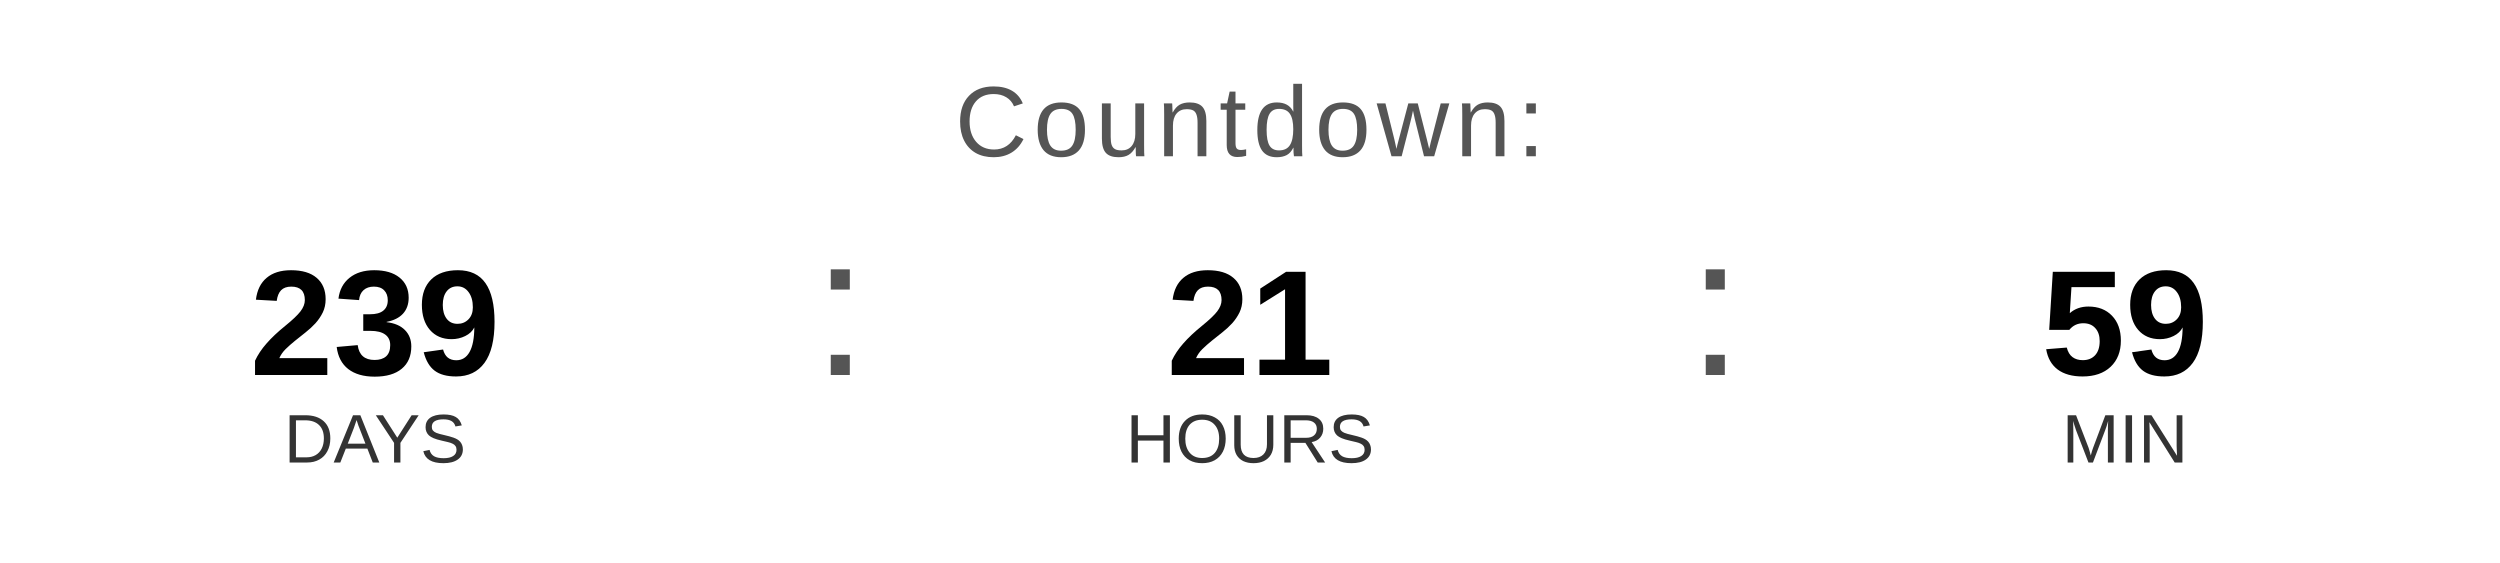
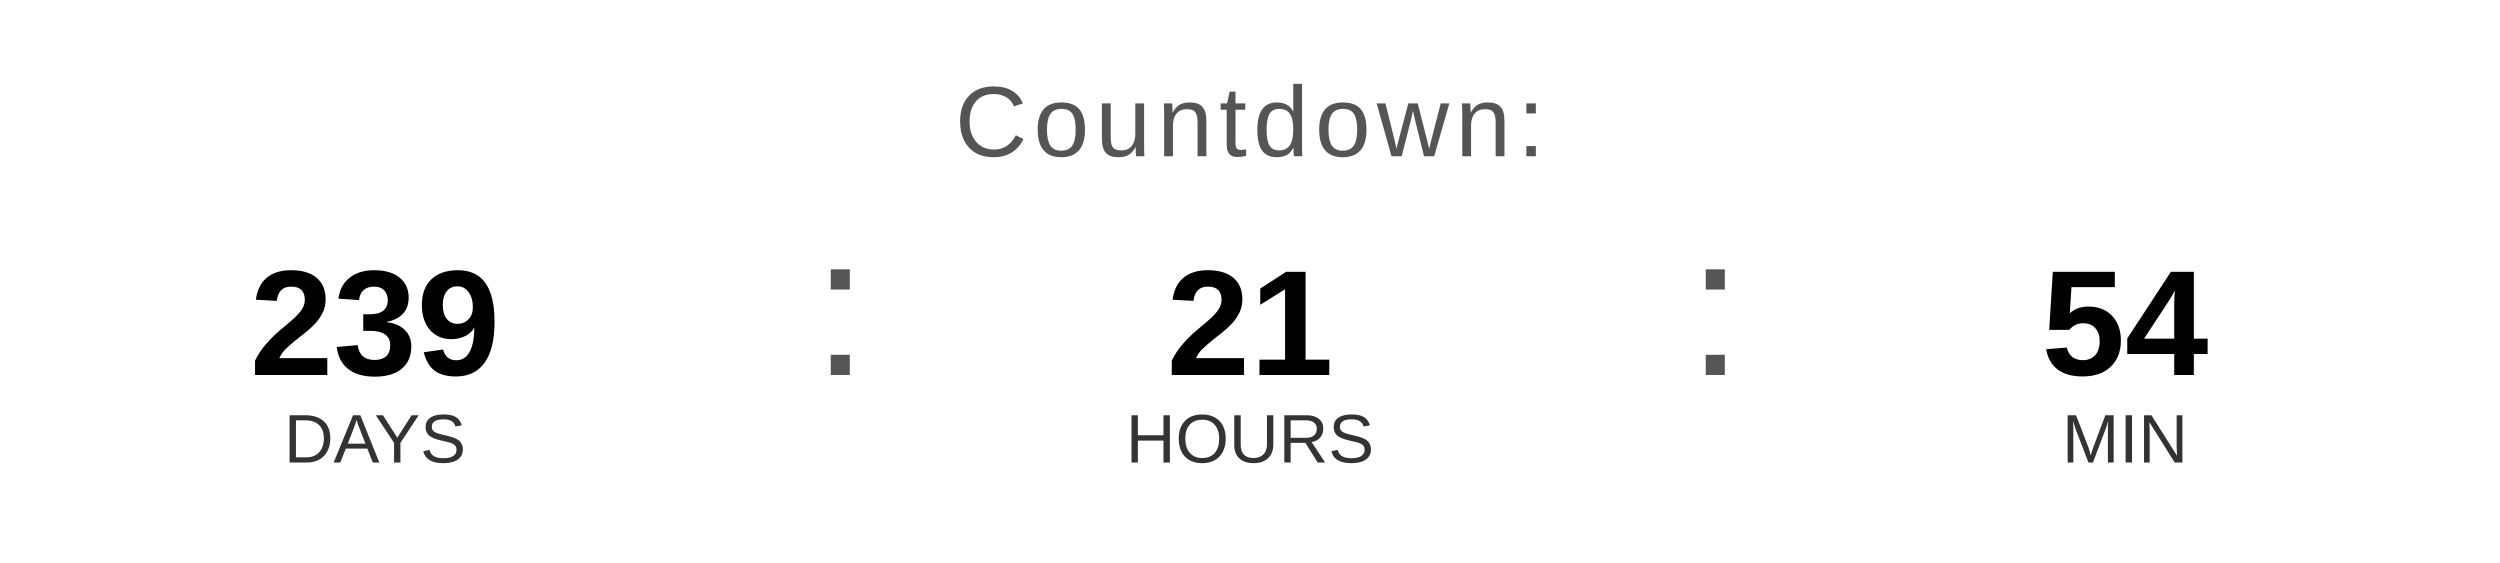
<svg xmlns="http://www.w3.org/2000/svg" width="400" height="90" viewBox="0 0 400 90">
  <text x="200" y="25" font-family="Arial, Helvetica, sans-serif" font-size="16" fill="#555555" text-anchor="middle" letter-spacing="1">
    Countdown:
  </text>
  <text x="60" y="60" font-family="Arial, Helvetica, sans-serif" font-size="24" font-weight="bold" fill="#000000" text-anchor="middle">239</text>
  <text x="60" y="74" font-family="Arial, Helvetica, sans-serif" font-size="11" fill="#333333" text-anchor="middle">DAYS</text>
  <text x="130" y="60" font-family="Arial, sans-serif" font-size="32" fill="#555555">:</text>
  <text x="200" y="60" font-family="Arial, Helvetica, sans-serif" font-size="24" font-weight="bold" fill="#000000" text-anchor="middle">21</text>
  <text x="200" y="74" font-family="Arial, Helvetica, sans-serif" font-size="11" fill="#333333" text-anchor="middle">HOURS</text>
  <text x="270" y="60" font-family="Arial, sans-serif" font-size="32" fill="#555555">:</text>
-   <text x="340" y="60" font-family="Arial, Helvetica, sans-serif" font-size="24" font-weight="bold" fill="#000000" text-anchor="middle">59</text>
+   <text x="340" y="60" font-family="Arial, Helvetica, sans-serif" font-size="24" font-weight="bold" fill="#000000" text-anchor="middle">54</text>
  <text x="340" y="74" font-family="Arial, Helvetica, sans-serif" font-size="11" fill="#333333" text-anchor="middle">MIN</text>
</svg>
